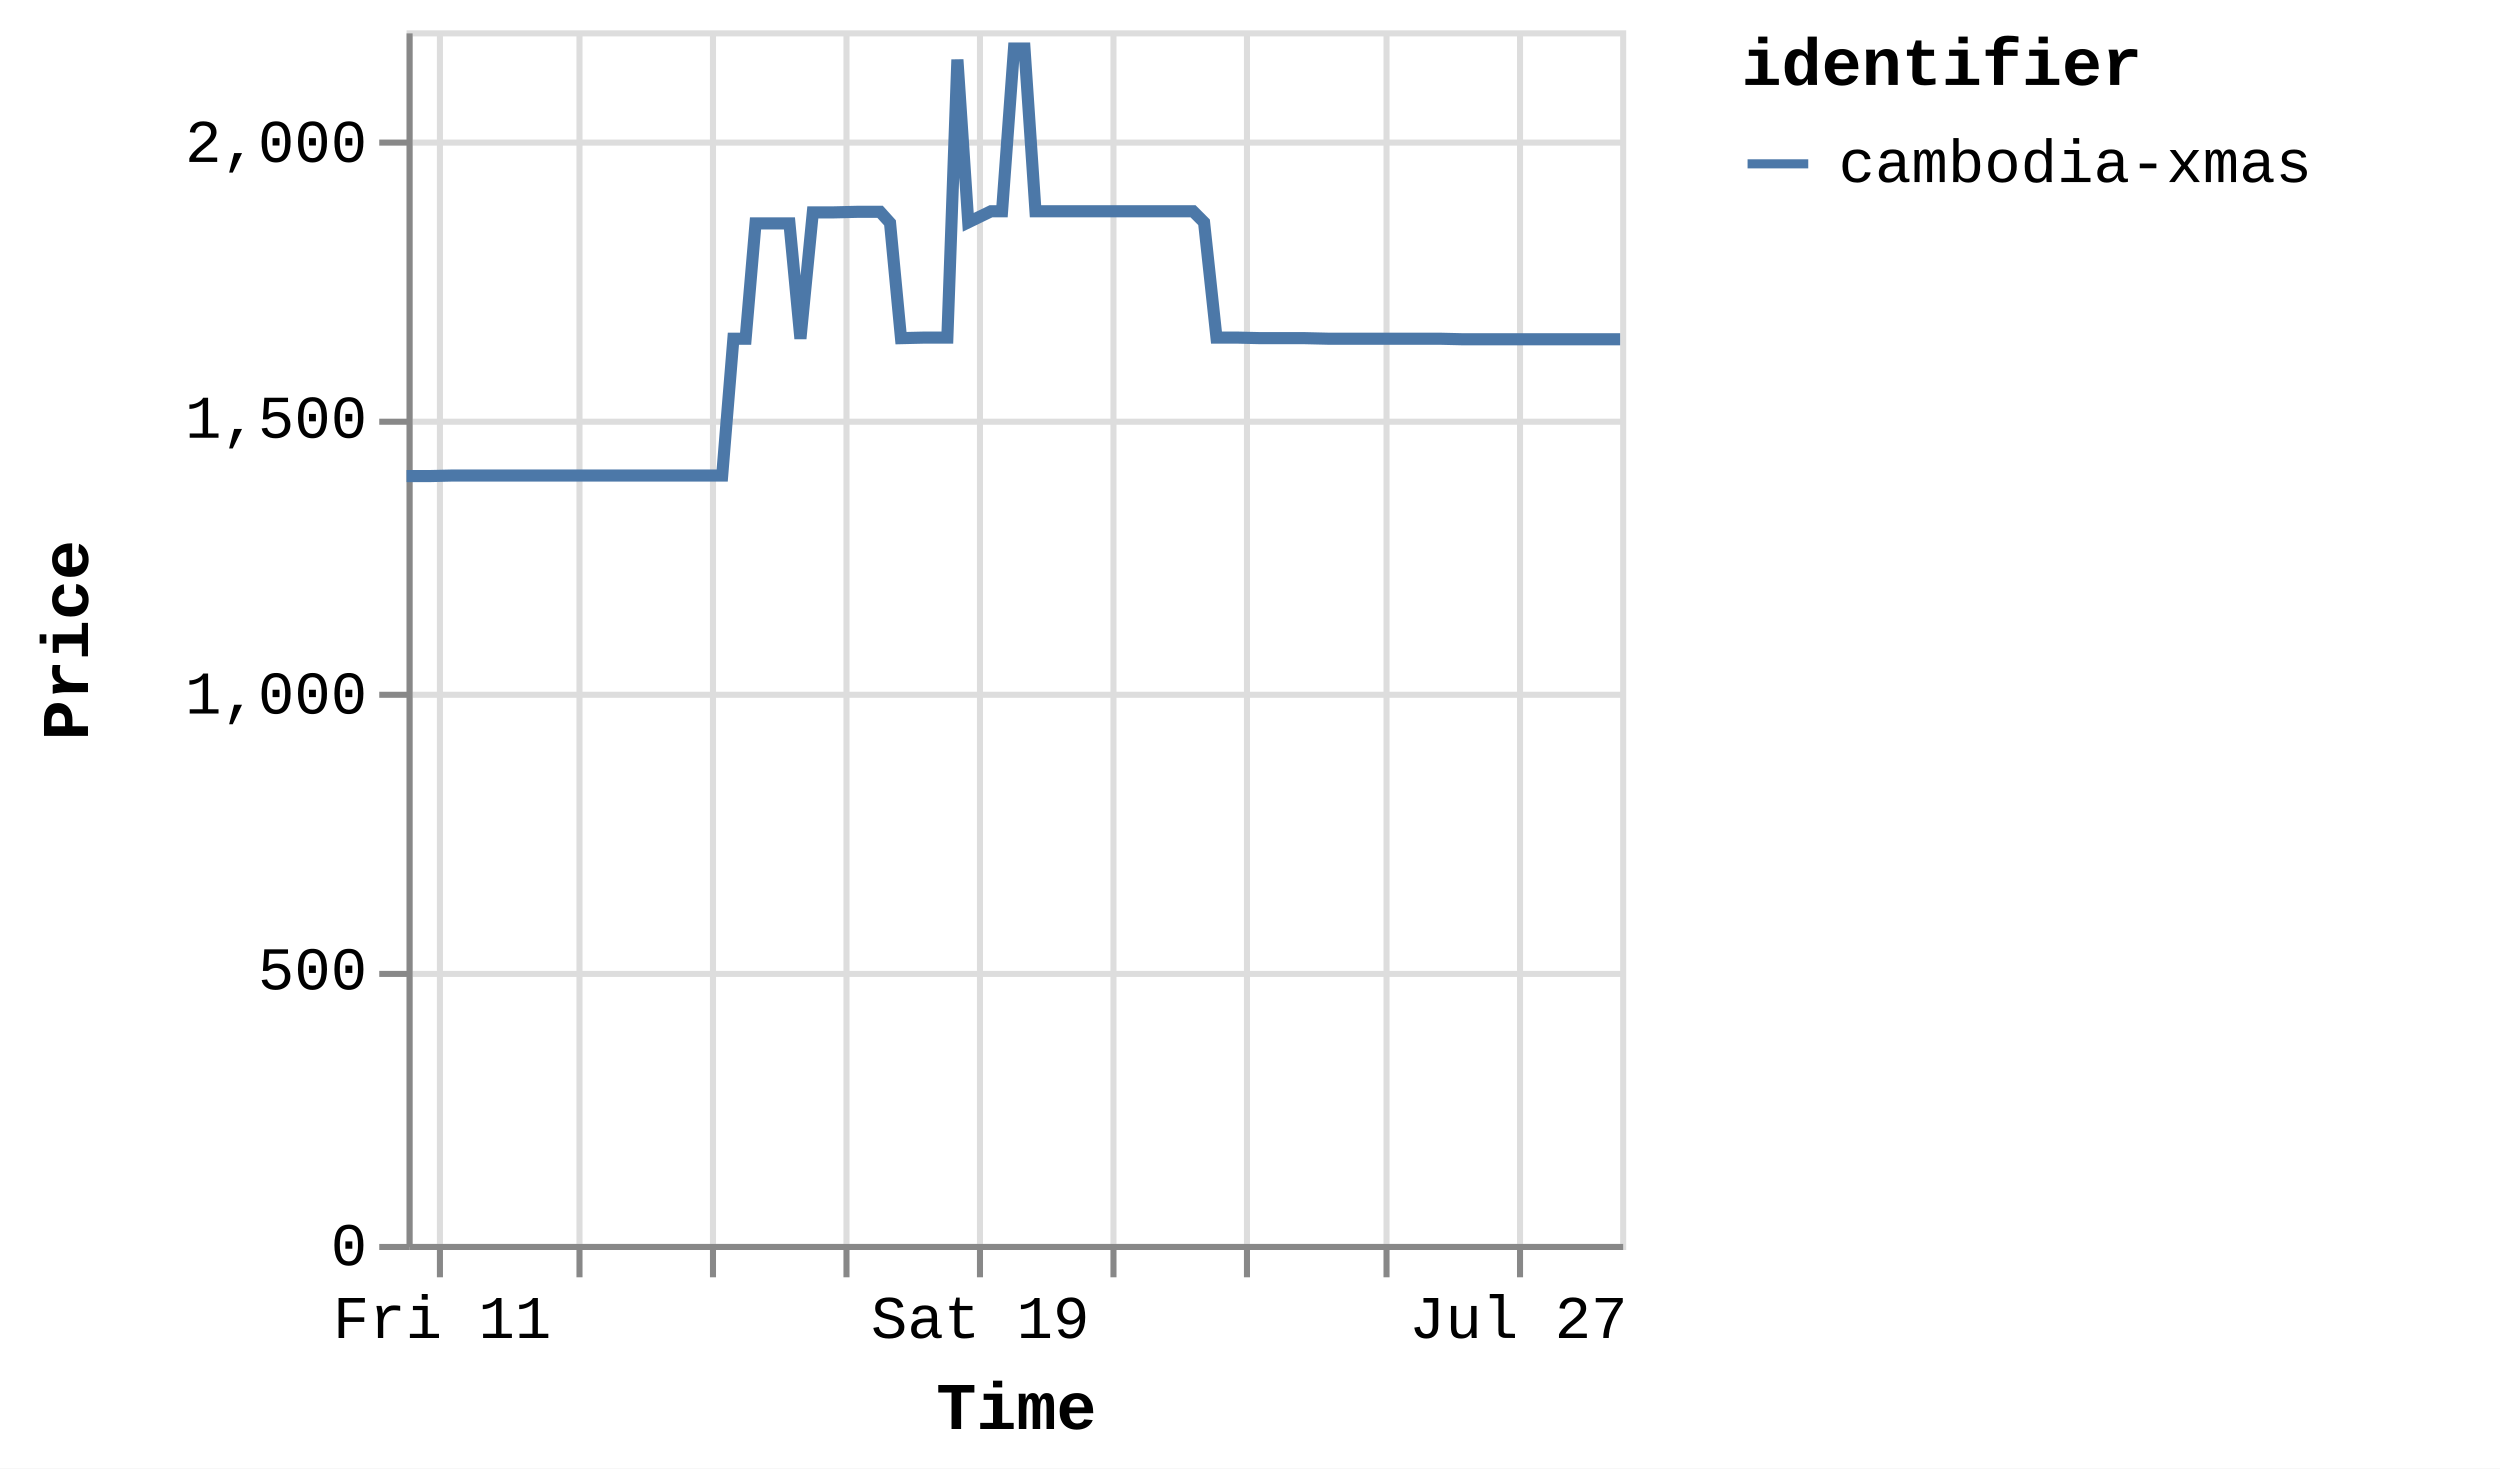
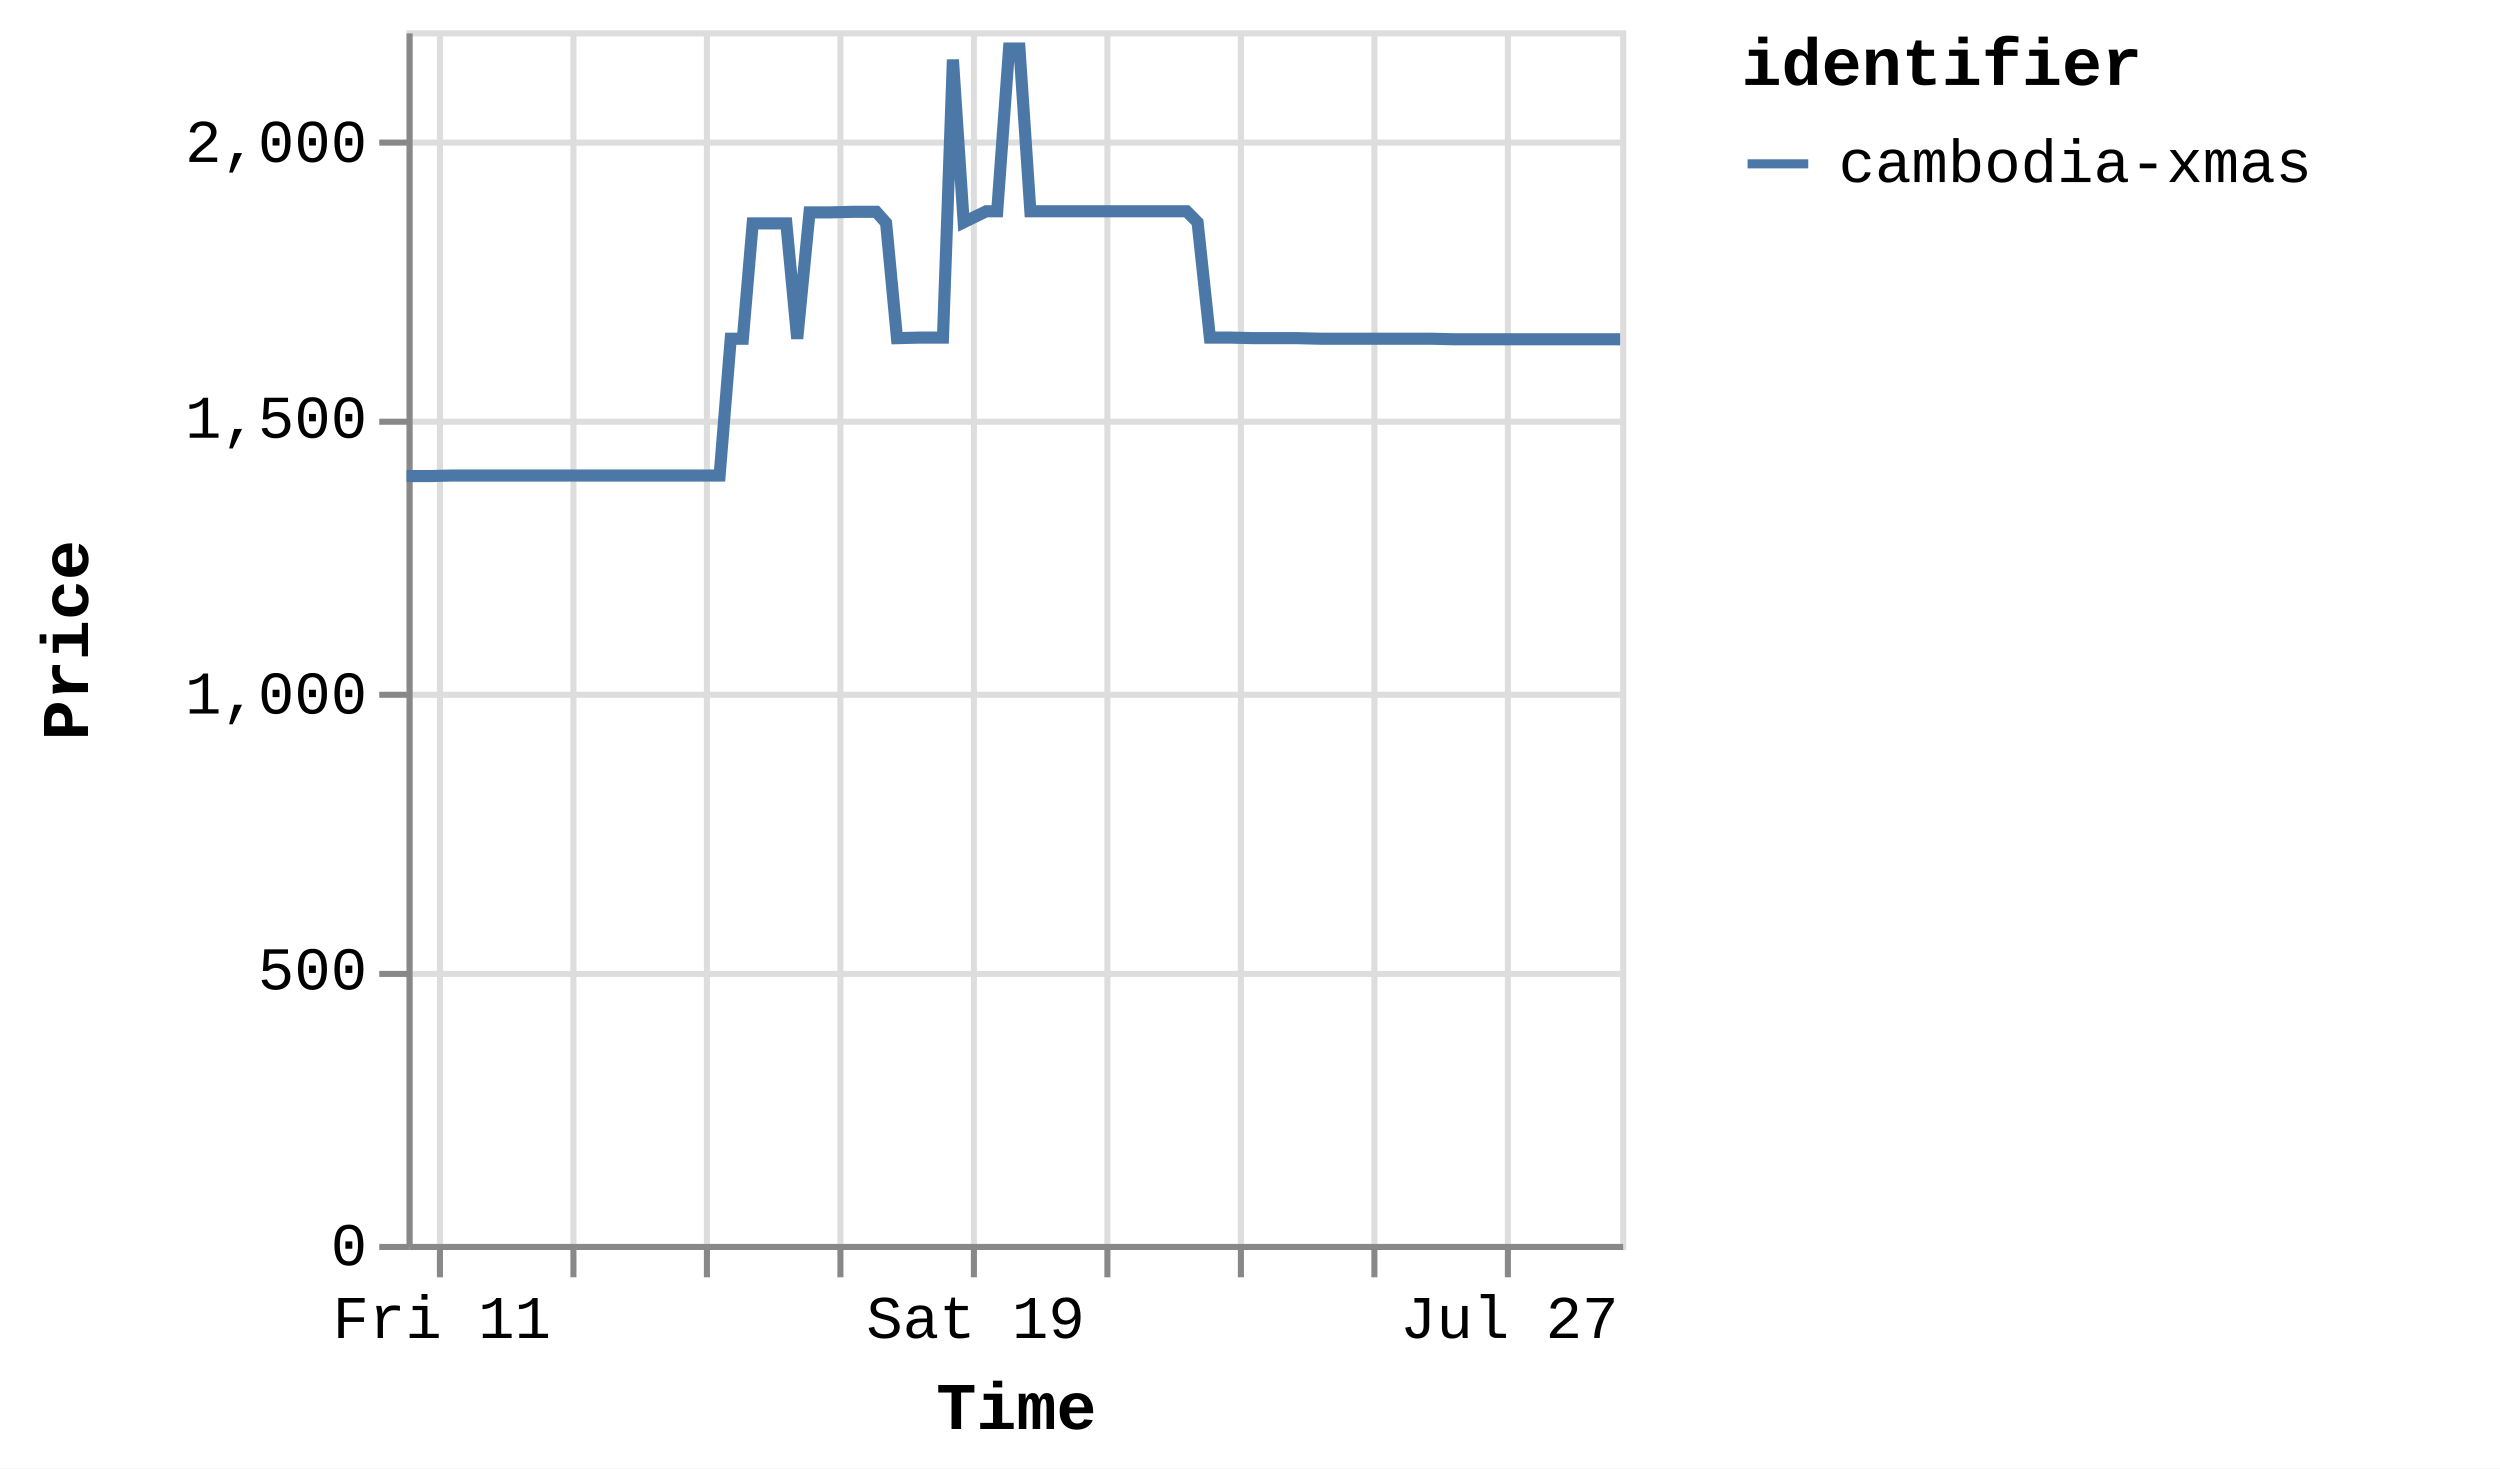
<svg xmlns="http://www.w3.org/2000/svg" version="1.1" class="marks" width="412" height="242" viewBox="0 0 412 242">
  <rect width="412" height="242" fill="white" />
  <g fill="none" stroke-miterlimit="10" transform="translate(67,5)">
    <g class="mark-group role-frame root" role="graphics-object" aria-roledescription="group mark container">
      <g transform="translate(0,0)">
        <path class="background" aria-hidden="true" d="M0.5,0.5h200v200h-200Z" stroke="#ddd" />
        <g>
          <g class="mark-group role-axis" aria-hidden="true">
            <g transform="translate(0.5,200.5)">
              <path class="background" aria-hidden="true" d="M0,0h0v0h0Z" pointer-events="none" />
              <g>
                <g class="mark-rule role-axis-grid" pointer-events="none">
                  <line transform="translate(5,-200)" x2="0" y2="200" stroke="#ddd" stroke-width="1" opacity="1" />
-                   <line transform="translate(28,-200)" x2="0" y2="200" stroke="#ddd" stroke-width="1" opacity="1" />
-                   <line transform="translate(50,-200)" x2="0" y2="200" stroke="#ddd" stroke-width="1" opacity="1" />
-                   <line transform="translate(72,-200)" x2="0" y2="200" stroke="#ddd" stroke-width="1" opacity="1" />
-                   <line transform="translate(94,-200)" x2="0" y2="200" stroke="#ddd" stroke-width="1" opacity="1" />
-                   <line transform="translate(116,-200)" x2="0" y2="200" stroke="#ddd" stroke-width="1" opacity="1" />
-                   <line transform="translate(138,-200)" x2="0" y2="200" stroke="#ddd" stroke-width="1" opacity="1" />
-                   <line transform="translate(161,-200)" x2="0" y2="200" stroke="#ddd" stroke-width="1" opacity="1" />
-                   <line transform="translate(183,-200)" x2="0" y2="200" stroke="#ddd" stroke-width="1" opacity="1" />
+                   <line transform="translate(27,-200)" x2="0" y2="200" stroke="#ddd" stroke-width="1" opacity="1" />
+                   <line transform="translate(49,-200)" x2="0" y2="200" stroke="#ddd" stroke-width="1" opacity="1" />
+                   <line transform="translate(71,-200)" x2="0" y2="200" stroke="#ddd" stroke-width="1" opacity="1" />
+                   <line transform="translate(93,-200)" x2="0" y2="200" stroke="#ddd" stroke-width="1" opacity="1" />
+                   <line transform="translate(115,-200)" x2="0" y2="200" stroke="#ddd" stroke-width="1" opacity="1" />
+                   <line transform="translate(137,-200)" x2="0" y2="200" stroke="#ddd" stroke-width="1" opacity="1" />
+                   <line transform="translate(159,-200)" x2="0" y2="200" stroke="#ddd" stroke-width="1" opacity="1" />
+                   <line transform="translate(181,-200)" x2="0" y2="200" stroke="#ddd" stroke-width="1" opacity="1" />
                </g>
              </g>
              <path class="foreground" aria-hidden="true" d="" pointer-events="none" display="none" />
            </g>
          </g>
          <g class="mark-group role-axis" aria-hidden="true">
            <g transform="translate(0.5,0.5)">
              <path class="background" aria-hidden="true" d="M0,0h0v0h0Z" pointer-events="none" />
              <g>
                <g class="mark-rule role-axis-grid" pointer-events="none">
                  <line transform="translate(0,200)" x2="200" y2="0" stroke="#ddd" stroke-width="1" opacity="1" />
                  <line transform="translate(0,155)" x2="200" y2="0" stroke="#ddd" stroke-width="1" opacity="1" />
                  <line transform="translate(0,109)" x2="200" y2="0" stroke="#ddd" stroke-width="1" opacity="1" />
                  <line transform="translate(0,64)" x2="200" y2="0" stroke="#ddd" stroke-width="1" opacity="1" />
                  <line transform="translate(0,18)" x2="200" y2="0" stroke="#ddd" stroke-width="1" opacity="1" />
                </g>
              </g>
              <path class="foreground" aria-hidden="true" d="" pointer-events="none" display="none" />
            </g>
          </g>
-           <g class="mark-group role-axis" role="graphics-symbol" aria-roledescription="axis" aria-label="X-axis titled 'Time' for a time scale with values from Thursday, 10 July 2025, 12:25:32 PM to Monday, 28 July 2025, 1:25:13 PM">
+           <g class="mark-group role-axis" role="graphics-symbol" aria-roledescription="axis" aria-label="X-axis titled 'Time' for a time scale with values from Thursday, 10 July 2025, 12:25:32 PM to Monday, 28 July 2025, 4:58:27 PM">
            <g transform="translate(0.5,200.5)">
              <path class="background" aria-hidden="true" d="M0,0h0v0h0Z" pointer-events="none" />
              <g>
                <g class="mark-rule role-axis-tick" pointer-events="none">
                  <line transform="translate(5,0)" x2="0" y2="5" stroke="#888" stroke-width="1" opacity="1" />
-                   <line transform="translate(28,0)" x2="0" y2="5" stroke="#888" stroke-width="1" opacity="1" />
-                   <line transform="translate(50,0)" x2="0" y2="5" stroke="#888" stroke-width="1" opacity="1" />
-                   <line transform="translate(72,0)" x2="0" y2="5" stroke="#888" stroke-width="1" opacity="1" />
-                   <line transform="translate(94,0)" x2="0" y2="5" stroke="#888" stroke-width="1" opacity="1" />
-                   <line transform="translate(116,0)" x2="0" y2="5" stroke="#888" stroke-width="1" opacity="1" />
-                   <line transform="translate(138,0)" x2="0" y2="5" stroke="#888" stroke-width="1" opacity="1" />
-                   <line transform="translate(161,0)" x2="0" y2="5" stroke="#888" stroke-width="1" opacity="1" />
-                   <line transform="translate(183,0)" x2="0" y2="5" stroke="#888" stroke-width="1" opacity="1" />
+                   <line transform="translate(27,0)" x2="0" y2="5" stroke="#888" stroke-width="1" opacity="1" />
+                   <line transform="translate(49,0)" x2="0" y2="5" stroke="#888" stroke-width="1" opacity="1" />
+                   <line transform="translate(71,0)" x2="0" y2="5" stroke="#888" stroke-width="1" opacity="1" />
+                   <line transform="translate(93,0)" x2="0" y2="5" stroke="#888" stroke-width="1" opacity="1" />
+                   <line transform="translate(115,0)" x2="0" y2="5" stroke="#888" stroke-width="1" opacity="1" />
+                   <line transform="translate(137,0)" x2="0" y2="5" stroke="#888" stroke-width="1" opacity="1" />
+                   <line transform="translate(159,0)" x2="0" y2="5" stroke="#888" stroke-width="1" opacity="1" />
+                   <line transform="translate(181,0)" x2="0" y2="5" stroke="#888" stroke-width="1" opacity="1" />
                </g>
                <g class="mark-text role-axis-label" pointer-events="none">
-                   <text text-anchor="middle" transform="translate(5.346108,15)" font-family="Liberation Mono" font-size="10px" fill="#000" opacity="1">Fri 11</text>
-                   <text text-anchor="middle" transform="translate(27.51728,15)" font-family="Liberation Mono" font-size="10px" fill="#000" opacity="0">Jul 13</text>
-                   <text text-anchor="middle" transform="translate(49.68846,15)" font-family="Liberation Mono" font-size="10px" fill="#000" opacity="0">Tue 15</text>
-                   <text text-anchor="middle" transform="translate(71.85963,15)" font-family="Liberation Mono" font-size="10px" fill="#000" opacity="0">Thu 17</text>
-                   <text text-anchor="middle" transform="translate(94.03081,15)" font-family="Liberation Mono" font-size="10px" fill="#000" opacity="1">Sat 19</text>
-                   <text text-anchor="middle" transform="translate(116.202,15)" font-family="Liberation Mono" font-size="10px" fill="#000" opacity="0">Mon 21</text>
-                   <text text-anchor="middle" transform="translate(138.3732,15)" font-family="Liberation Mono" font-size="10px" fill="#000" opacity="0">Wed 23</text>
-                   <text text-anchor="middle" transform="translate(160.5443,15)" font-family="Liberation Mono" font-size="10px" fill="#000" opacity="0">Fri 25</text>
-                   <text text-anchor="middle" transform="translate(182.7155,15)" font-family="Liberation Mono" font-size="10px" fill="#000" opacity="1">Jul 27</text>
+                   <text text-anchor="middle" transform="translate(5.302587,15)" font-family="Liberation Mono" font-size="10px" fill="#000" opacity="1">Fri 11</text>
+                   <text text-anchor="middle" transform="translate(27.29328,15)" font-family="Liberation Mono" font-size="10px" fill="#000" opacity="0">Jul 13</text>
+                   <text text-anchor="middle" transform="translate(49.28396,15)" font-family="Liberation Mono" font-size="10px" fill="#000" opacity="0">Tue 15</text>
+                   <text text-anchor="middle" transform="translate(71.27465,15)" font-family="Liberation Mono" font-size="10px" fill="#000" opacity="0">Thu 17</text>
+                   <text text-anchor="middle" transform="translate(93.26534,15)" font-family="Liberation Mono" font-size="10px" fill="#000" opacity="1">Sat 19</text>
+                   <text text-anchor="middle" transform="translate(115.256,15)" font-family="Liberation Mono" font-size="10px" fill="#000" opacity="0">Mon 21</text>
+                   <text text-anchor="middle" transform="translate(137.2467,15)" font-family="Liberation Mono" font-size="10px" fill="#000" opacity="0">Wed 23</text>
+                   <text text-anchor="middle" transform="translate(159.2374,15)" font-family="Liberation Mono" font-size="10px" fill="#000" opacity="0">Fri 25</text>
+                   <text text-anchor="middle" transform="translate(181.2281,15)" font-family="Liberation Mono" font-size="10px" fill="#000" opacity="1">Jul 27</text>
                </g>
                <g class="mark-rule role-axis-domain" pointer-events="none">
                  <line transform="translate(0,0)" x2="200" y2="0" stroke="#888" stroke-width="1" opacity="1" />
                </g>
                <g class="mark-text role-axis-title" pointer-events="none">
                  <text text-anchor="middle" transform="translate(100,30)" font-family="Liberation Mono" font-size="11px" font-weight="bold" fill="#000" opacity="1">Time</text>
                </g>
              </g>
              <path class="foreground" aria-hidden="true" d="" pointer-events="none" display="none" />
            </g>
          </g>
          <g class="mark-group role-axis" role="graphics-symbol" aria-roledescription="axis" aria-label="Y-axis titled 'Price' for a linear scale with values from 0 to 2,200">
            <g transform="translate(0.5,0.5)">
              <path class="background" aria-hidden="true" d="M0,0h0v0h0Z" pointer-events="none" />
              <g>
                <g class="mark-rule role-axis-tick" pointer-events="none">
                  <line transform="translate(0,200)" x2="-5" y2="0" stroke="#888" stroke-width="1" opacity="1" />
                  <line transform="translate(0,155)" x2="-5" y2="0" stroke="#888" stroke-width="1" opacity="1" />
                  <line transform="translate(0,109)" x2="-5" y2="0" stroke="#888" stroke-width="1" opacity="1" />
                  <line transform="translate(0,64)" x2="-5" y2="0" stroke="#888" stroke-width="1" opacity="1" />
                  <line transform="translate(0,18)" x2="-5" y2="0" stroke="#888" stroke-width="1" opacity="1" />
                </g>
                <g class="mark-text role-axis-label" pointer-events="none">
                  <text text-anchor="end" transform="translate(-7,203)" font-family="Liberation Mono" font-size="10px" fill="#000" opacity="1">0</text>
                  <text text-anchor="end" transform="translate(-7,157.5455)" font-family="Liberation Mono" font-size="10px" fill="#000" opacity="1">500</text>
                  <text text-anchor="end" transform="translate(-7,112.0909)" font-family="Liberation Mono" font-size="10px" fill="#000" opacity="1">1,000</text>
                  <text text-anchor="end" transform="translate(-7,66.63636)" font-family="Liberation Mono" font-size="10px" fill="#000" opacity="1">1,500</text>
                  <text text-anchor="end" transform="translate(-7,21.18182)" font-family="Liberation Mono" font-size="10px" fill="#000" opacity="1">2,000</text>
                </g>
                <g class="mark-rule role-axis-domain" pointer-events="none">
                  <line transform="translate(0,200)" x2="0" y2="-200" stroke="#888" stroke-width="1" opacity="1" />
                </g>
                <g class="mark-text role-axis-title" pointer-events="none">
                  <text text-anchor="middle" transform="translate(-51,100) rotate(-90) translate(0,-2)" font-family="Liberation Mono" font-size="11px" font-weight="bold" fill="#000" opacity="1">Price</text>
                </g>
              </g>
              <path class="foreground" aria-hidden="true" d="" pointer-events="none" display="none" />
            </g>
          </g>
          <g class="mark-group role-scope pathgroup" role="graphics-object" aria-roledescription="group mark container">
            <g transform="translate(0,0)">
              <path class="background" aria-hidden="true" d="M0,0h200v200h-200Z" />
              <g>
                <g class="mark-line role-mark marks" role="graphics-object" aria-roledescription="line mark container">
-                   <path aria-label="Time: Jul 10, 2025; Price: 1392; identifier: cambodia-xmas" role="graphics-symbol" aria-roledescription="line mark" d="M0,73.455L0.149,73.455L2.086,73.455L3.877,73.455L7.658,73.364L9.466,73.364L11.494,73.364L13.156,73.364L14.964,73.364L18.71,73.364L20.531,73.364L22.5,73.364L24.219,73.364L26.036,73.364L29.821,73.364L31.618,73.364L33.592,73.364L35.308,73.364L37.12,73.364L40.933,73.364L42.758,73.364L44.777,73.364L46.423,73.364L48.227,73.364L52.014,73.364L53.865,50.818L55.877,50.818L57.512,31.818L59.316,31.818L63.1,31.818L64.91,50.818L66.954,30L68.604,30L70.405,30L74.185,29.909L75.992,29.909L78.039,29.909L79.676,31.727L81.485,50.727L85.277,50.636L87.081,50.636L89.124,50.636L90.779,4.818L92.568,31.636L96.314,29.818L98.137,29.818L100.11,3L101.835,3L103.649,29.818L107.451,29.818L109.22,29.818L111.248,29.818L112.913,29.818L114.733,29.818L118.545,29.818L120.358,29.818L122.391,29.818L124.033,29.818L125.831,29.818L129.613,29.818L131.428,31.636L133.477,50.636L135.116,50.636L136.914,50.636L140.714,50.727L142.515,50.727L144.565,50.727L146.21,50.727L148.004,50.727L151.786,50.818L153.599,50.818L155.643,50.818L157.276,50.818L159.086,50.818L162.88,50.818L164.674,50.818L166.72,50.818L168.362,50.818L170.173,50.818L173.949,50.909L175.737,50.909L177.715,50.909L179.435,50.909L181.245,50.909L185.057,50.909L186.821,50.909L188.853,50.909L190.517,50.909L192.335,50.909L196.157,50.909L197.95,50.909L200,50.909" stroke="#4c78a8" stroke-width="2" />
+                   <path aria-label="Time: Jul 10, 2025; Price: 1392; identifier: cambodia-xmas" role="graphics-symbol" aria-roledescription="line mark" d="M0,73.455L0.148,73.455L2.069,73.455L3.846,73.455L7.595,73.364L9.388,73.364L11.401,73.364L13.049,73.364L14.843,73.364L18.558,73.364L20.364,73.364L22.317,73.364L24.022,73.364L25.824,73.364L29.578,73.364L31.361,73.364L33.318,73.364L35.02,73.364L36.818,73.364L40.599,73.364L42.41,73.364L44.413,73.364L46.045,73.364L47.835,73.364L51.591,73.364L53.427,50.818L55.422,50.818L57.043,31.818L58.833,31.818L62.586,31.818L64.381,50.818L66.409,30L68.045,30L69.832,30L73.581,29.909L75.374,29.909L77.404,29.909L79.027,31.727L80.822,50.727L84.583,50.636L86.372,50.636L88.399,50.636L90.04,4.818L91.814,31.636L95.53,29.818L97.339,29.818L99.295,3L101.006,3L102.805,29.818L106.576,29.818L108.331,29.818L110.343,29.818L111.994,29.818L113.799,29.818L117.58,29.818L119.379,29.818L121.395,29.818L123.023,29.818L124.806,29.818L128.558,29.818L130.358,31.636L132.391,50.636L134.017,50.636L135.799,50.636L139.568,50.727L141.355,50.727L143.388,50.727L145.019,50.727L146.799,50.727L150.55,50.818L152.349,50.818L154.376,50.818L155.996,50.818L157.791,50.818L161.554,50.818L163.334,50.818L165.363,50.818L166.991,50.818L168.788,50.818L172.533,50.909L174.307,50.909L176.268,50.909L177.974,50.909L179.769,50.909L183.551,50.909L185.3,50.909L187.315,50.909L188.966,50.909L190.769,50.909L194.561,50.909L196.339,50.909L198.372,50.909L200,50.909" stroke="#4c78a8" stroke-width="2" />
                </g>
              </g>
              <path class="foreground" aria-hidden="true" d="" display="none" />
            </g>
          </g>
          <g class="mark-group role-legend" role="graphics-symbol" aria-roledescription="legend" aria-label="Symbol legend titled 'identifier' for stroke color with 1 value: cambodia-xmas">
            <g transform="translate(220,0)">
              <path class="background" aria-hidden="true" d="M0,0h120v27h-120Z" pointer-events="none" />
              <g>
                <g class="mark-group role-legend-entry">
                  <g transform="translate(0,16)">
                    <path class="background" aria-hidden="true" d="M0,0h0v0h0Z" pointer-events="none" />
                    <g>
                      <g class="mark-group role-scope" role="graphics-object" aria-roledescription="group mark container">
                        <g transform="translate(0,0)">
                          <path class="background" aria-hidden="true" d="M0,0h120v11h-120Z" pointer-events="none" opacity="1" />
                          <g>
                            <g class="mark-symbol role-legend-symbol" pointer-events="none">
                              <path transform="translate(6,6)" d="M-5,0L5,0" stroke="#4c78a8" stroke-width="1.5" opacity="1" />
                            </g>
                            <g class="mark-text role-legend-label" pointer-events="none">
                              <text text-anchor="start" transform="translate(16,9)" font-family="Liberation Mono" font-size="10px" fill="#000" opacity="1">cambodia-xmas</text>
                            </g>
                          </g>
                          <path class="foreground" aria-hidden="true" d="" pointer-events="none" display="none" />
                        </g>
                      </g>
                    </g>
                    <path class="foreground" aria-hidden="true" d="" pointer-events="none" display="none" />
                  </g>
                </g>
                <g class="mark-text role-legend-title" pointer-events="none">
                  <text text-anchor="start" transform="translate(0,9)" font-family="Liberation Mono" font-size="11px" font-weight="bold" fill="#000" opacity="1">identifier</text>
                </g>
              </g>
              <path class="foreground" aria-hidden="true" d="" pointer-events="none" display="none" />
            </g>
          </g>
        </g>
        <path class="foreground" aria-hidden="true" d="" display="none" />
      </g>
    </g>
  </g>
</svg>
